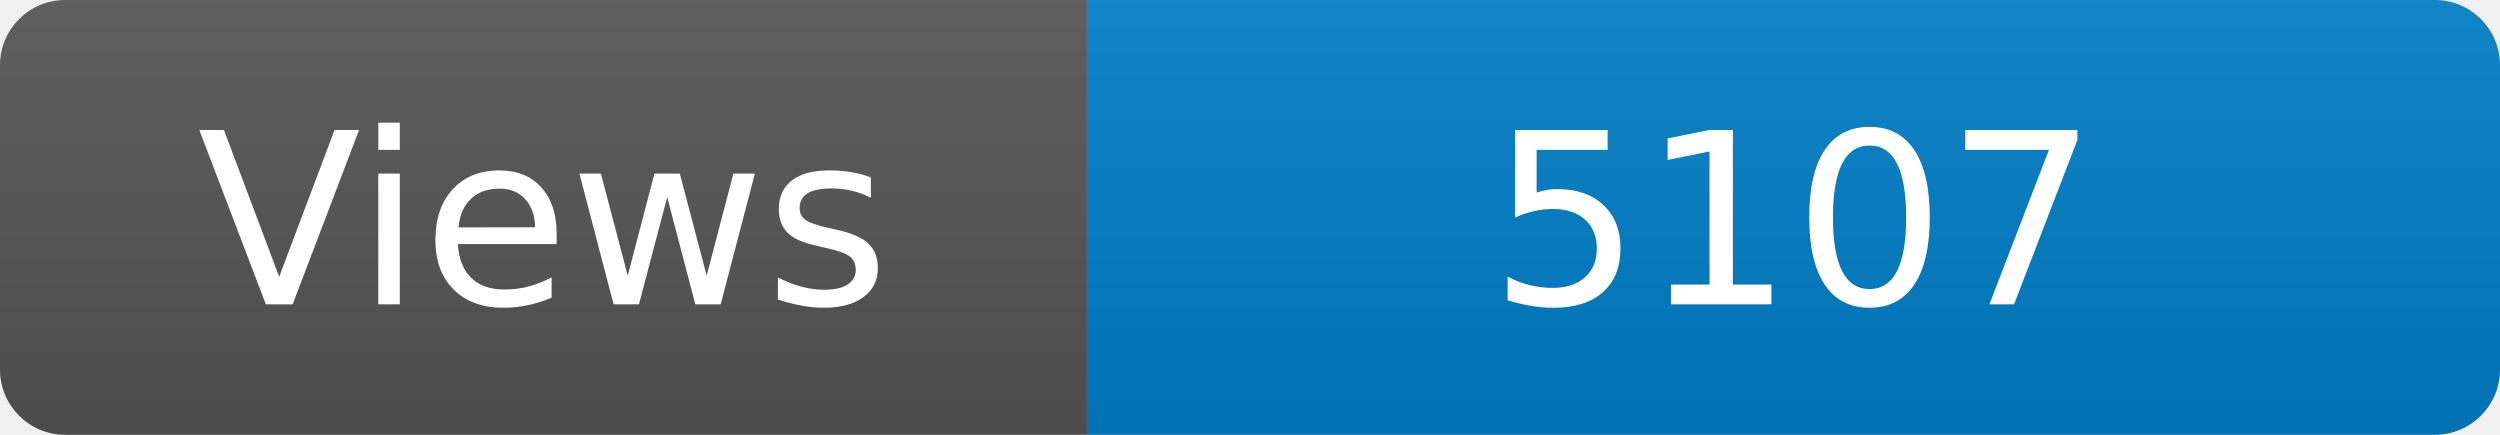
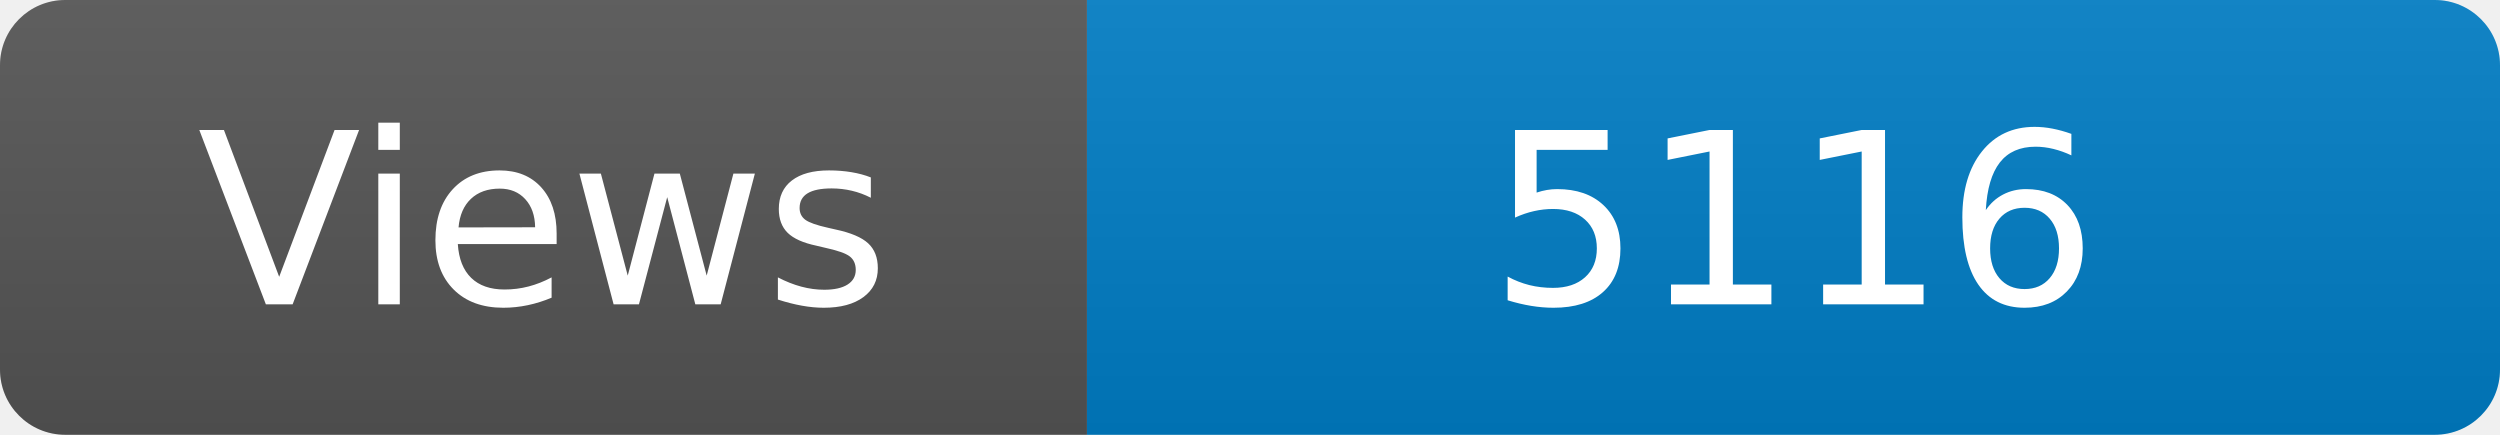
<svg xmlns="http://www.w3.org/2000/svg" width="115" height="20" role="img" aria-label="Maintained?: yes">
  <linearGradient id="s" x2="0" y2="100%">
    <stop offset="0" stop-color="#bbb" stop-opacity=".1" />
    <stop offset="1" stop-opacity=".1" />
  </linearGradient>
  <clipPath id="r">
    <rect width="115" height="20" rx="3" fill="#fff" />
  </clipPath>
  <g clip-path="url(#r)">
    <rect width="50" height="20" fill="#555" />
    <rect x="50" width="160" height="20" fill="#007ec6" />
    <rect width="115" height="20" fill="url(#s)" />
  </g>
  <g fill="#fff" text-anchor="middle" font-family="Verdana,Geneva,DejaVu Sans,sans-serif" font-size="110">
    <text x="250" y="140" transform="scale(.1)" fill="#fff">Views</text>
-     <text x="825" y="140" transform="scale(.1)" fill="#fff">5107</text>
+     <text x="825" y="140" transform="scale(.1)" fill="#fff">5116</text>
  </g>
</svg>
